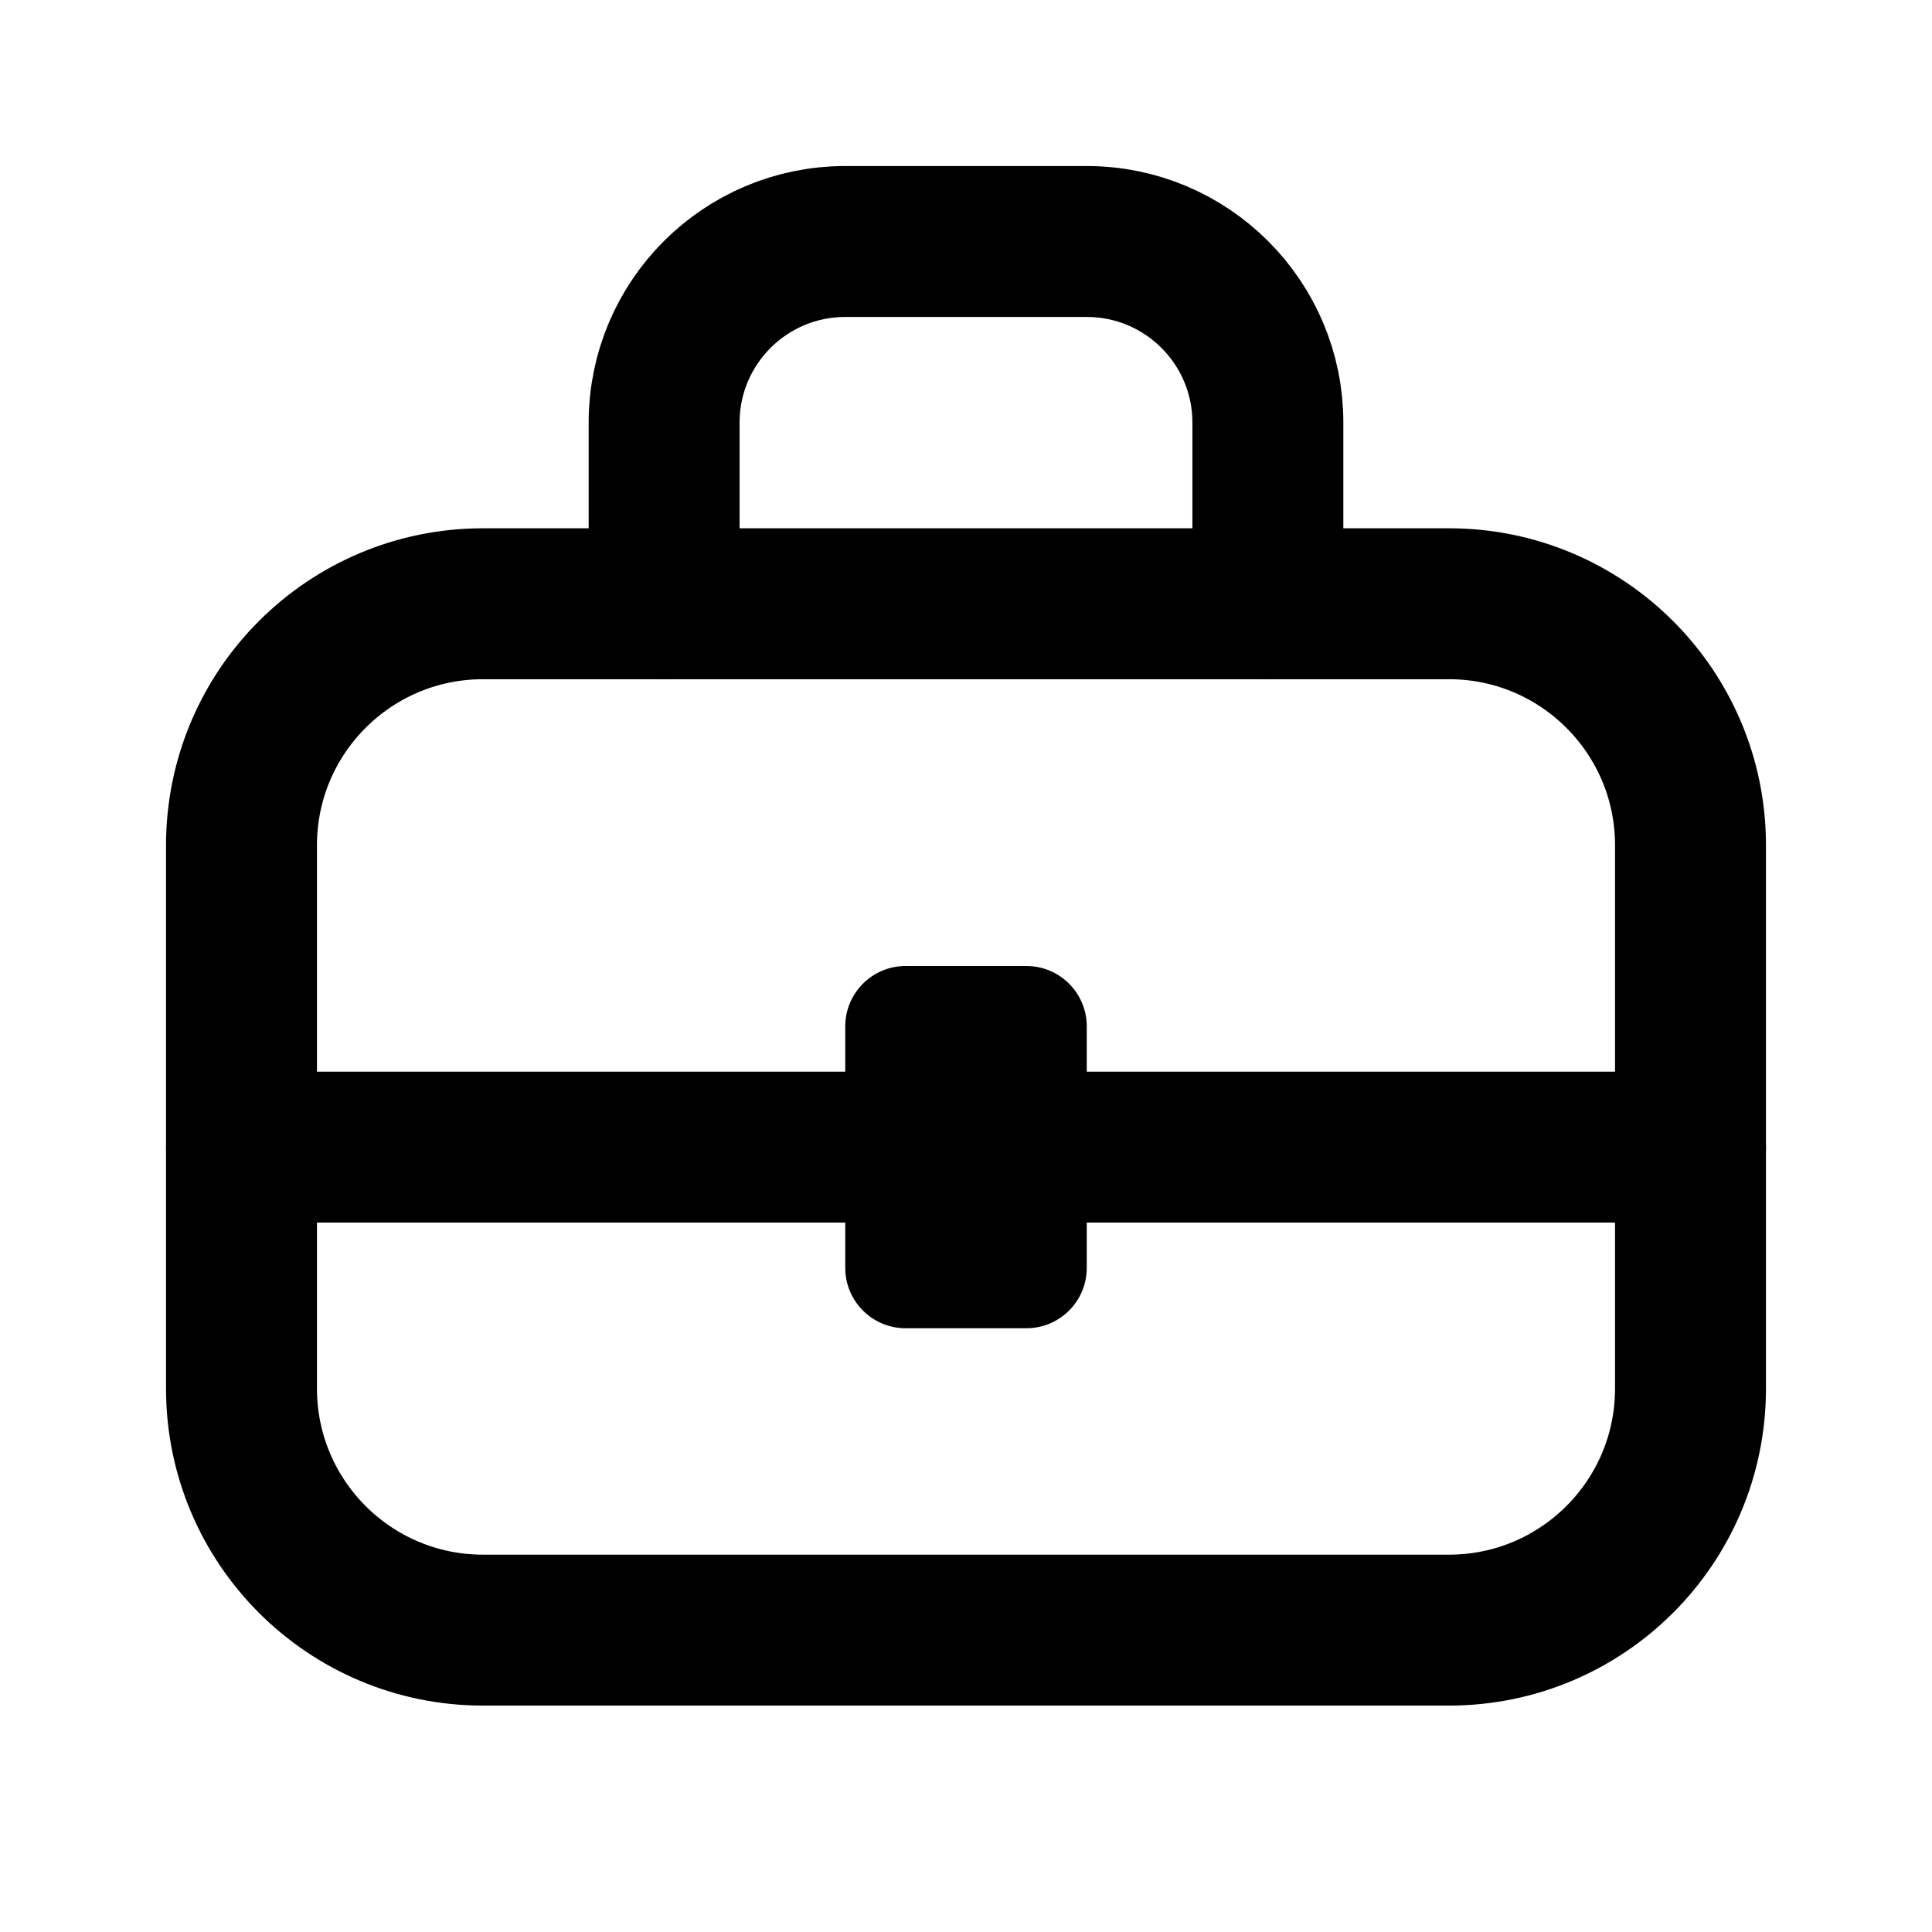
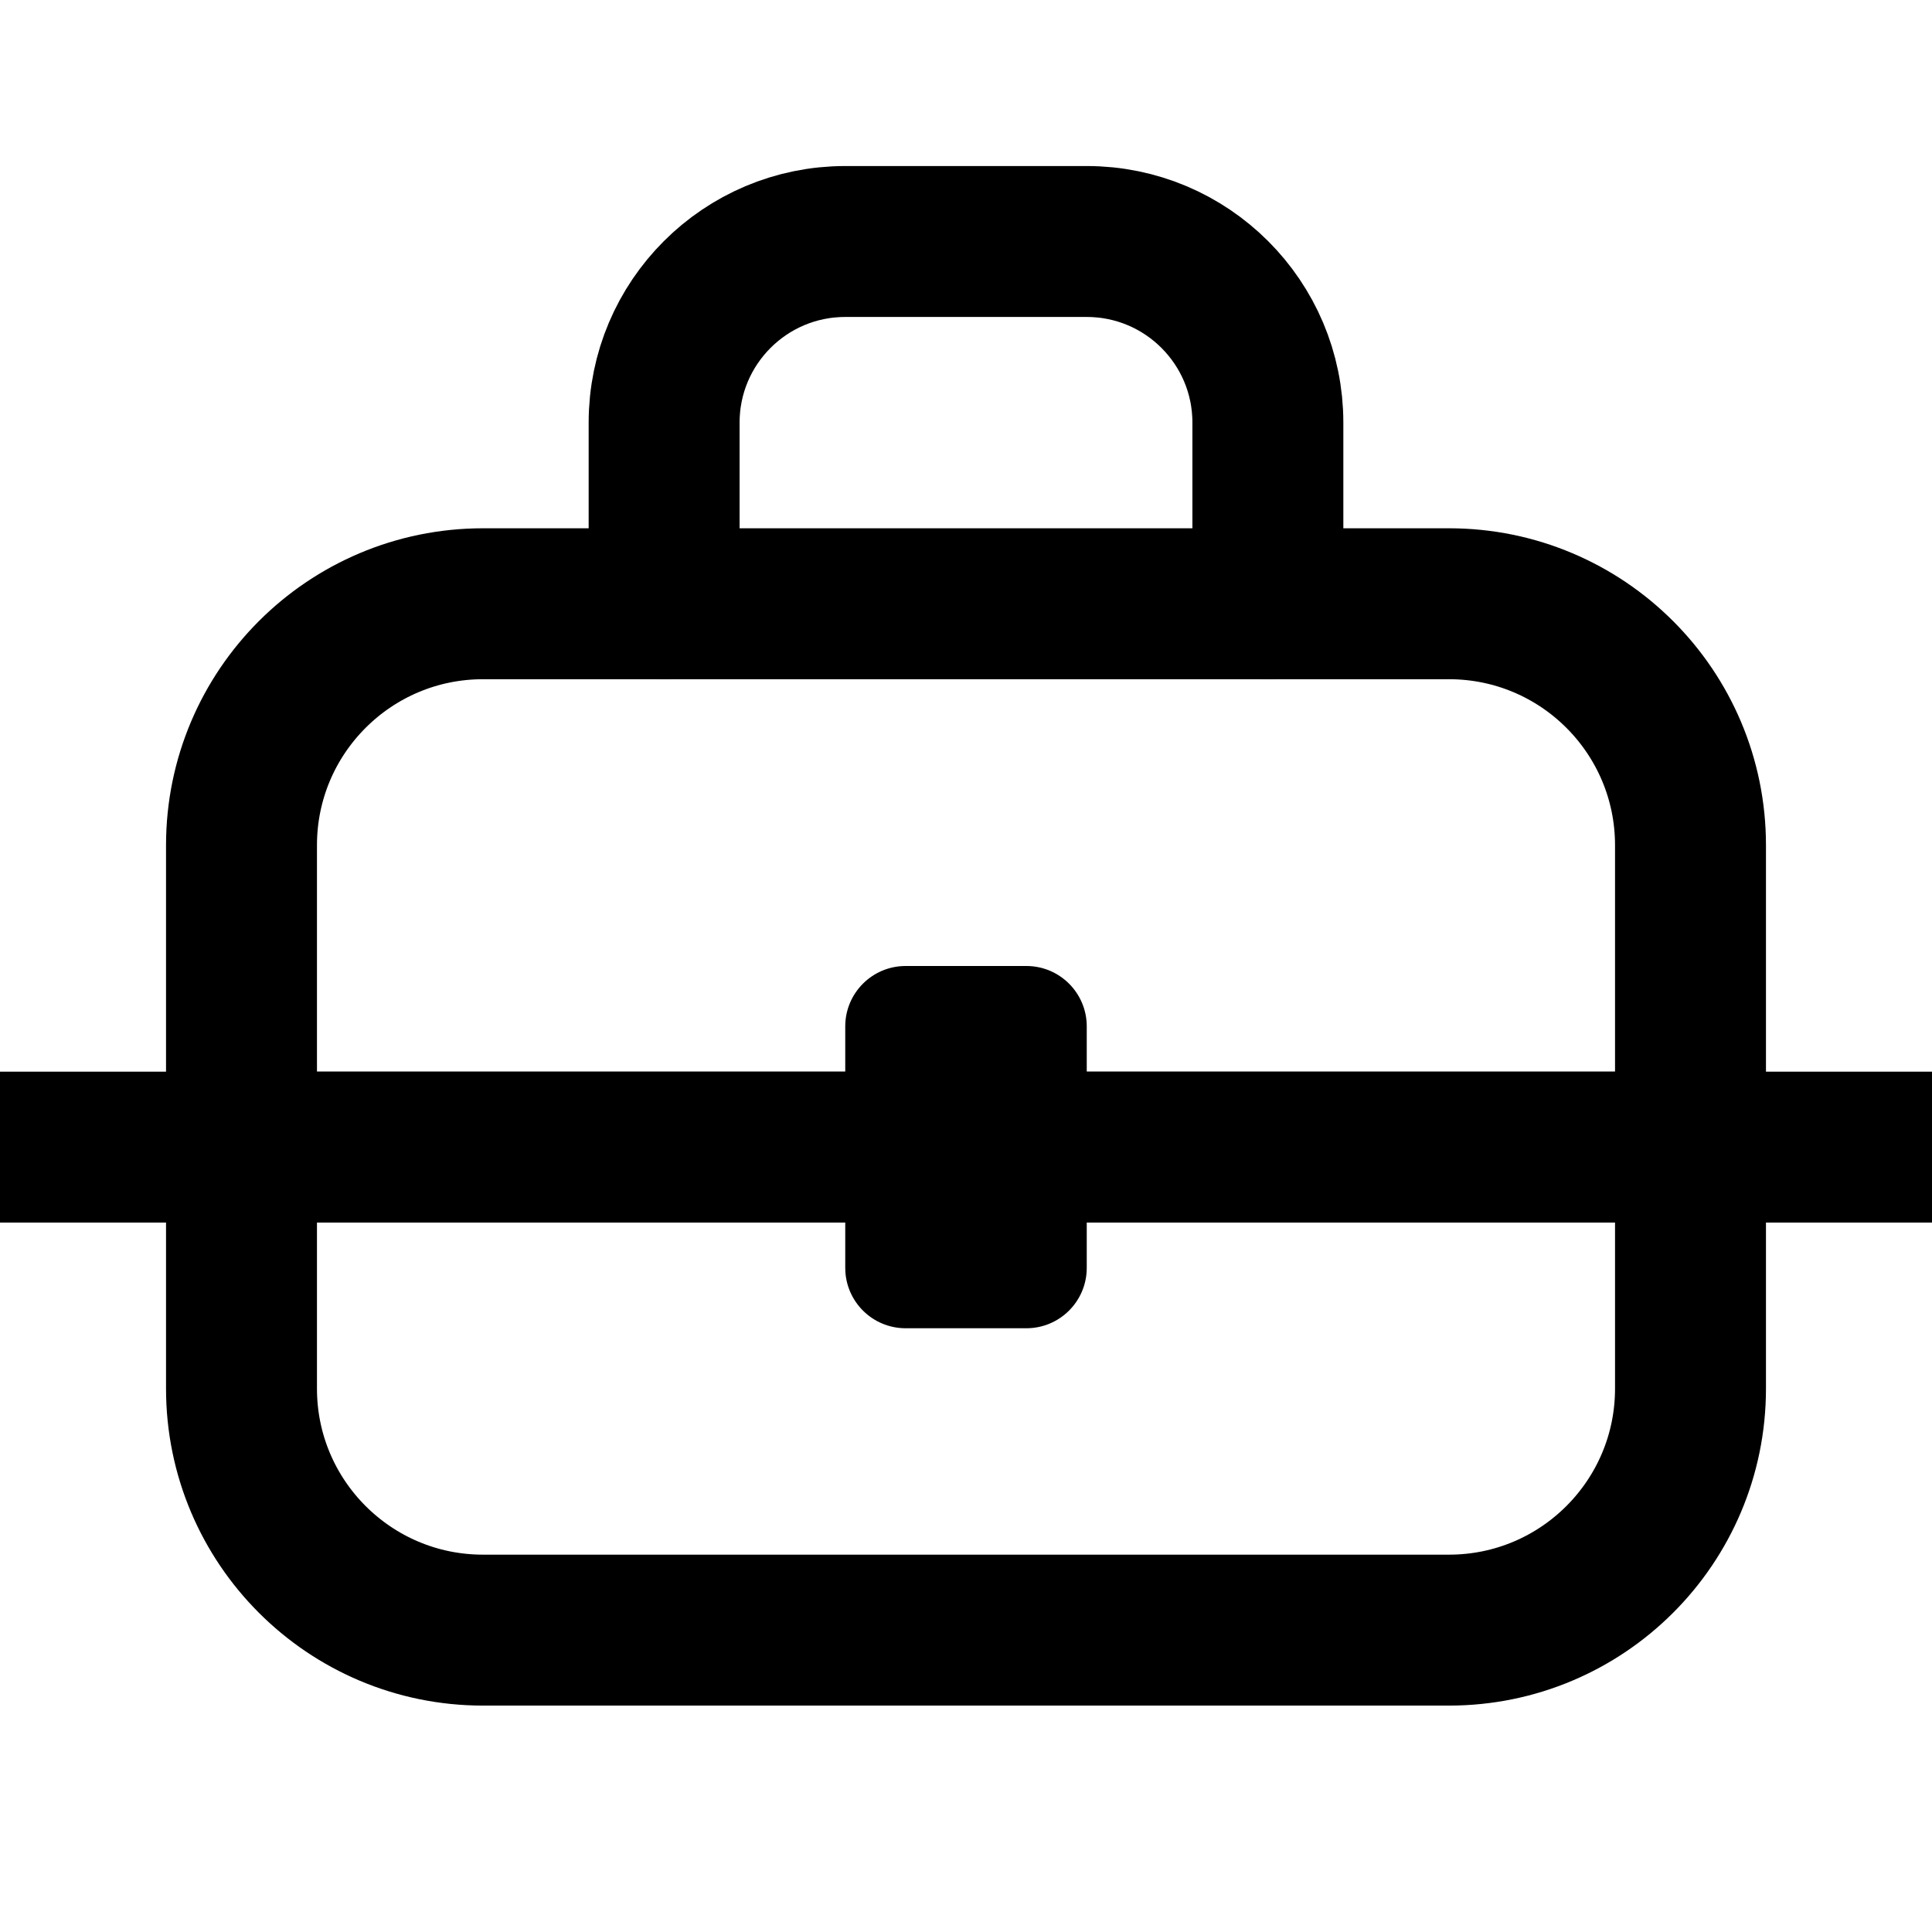
<svg xmlns="http://www.w3.org/2000/svg" data-set="area-pilot" data-keyline="square" width="16" height="16" viewBox="0 0 16 16" fill="none">
  <rect data-filled="solid" x="2" y="5" width="12" height="8.5" rx="2" fill="none" stroke="currentColor" stroke-width="1.25" stroke-linecap="round" stroke-linejoin="round" />
  <path d="M5.5 5V3.5A1.5 1.5 0 0 1 7 2H9A1.5 1.5 0 0 1 10.5 3.5V5" fill="none" stroke="currentColor" stroke-width="1.25" stroke-linecap="round" stroke-linejoin="round" />
-   <path data-filled="cut" d="M2 9.5H7M9 9.5H14" fill="none" stroke="currentColor" stroke-width="1.25" stroke-linecap="round" stroke-linejoin="round" />
+   <path data-filled="line" d="M2 9.5H7M9 9.5H14" fill="none" stroke="currentColor" stroke-width="1.25" stroke-linecap="round" stroke-linejoin="round" />
+   <path data-filled="gap" d="M0 9.5H7M9 9.5H16" fill="none" stroke="currentColor" stroke-width="1.25" stroke-linecap="round" stroke-linejoin="round" />
  <rect data-filled="hole" x="7" y="8" width="2" height="3" rx="0.5" fill="currentColor" />
</svg>
